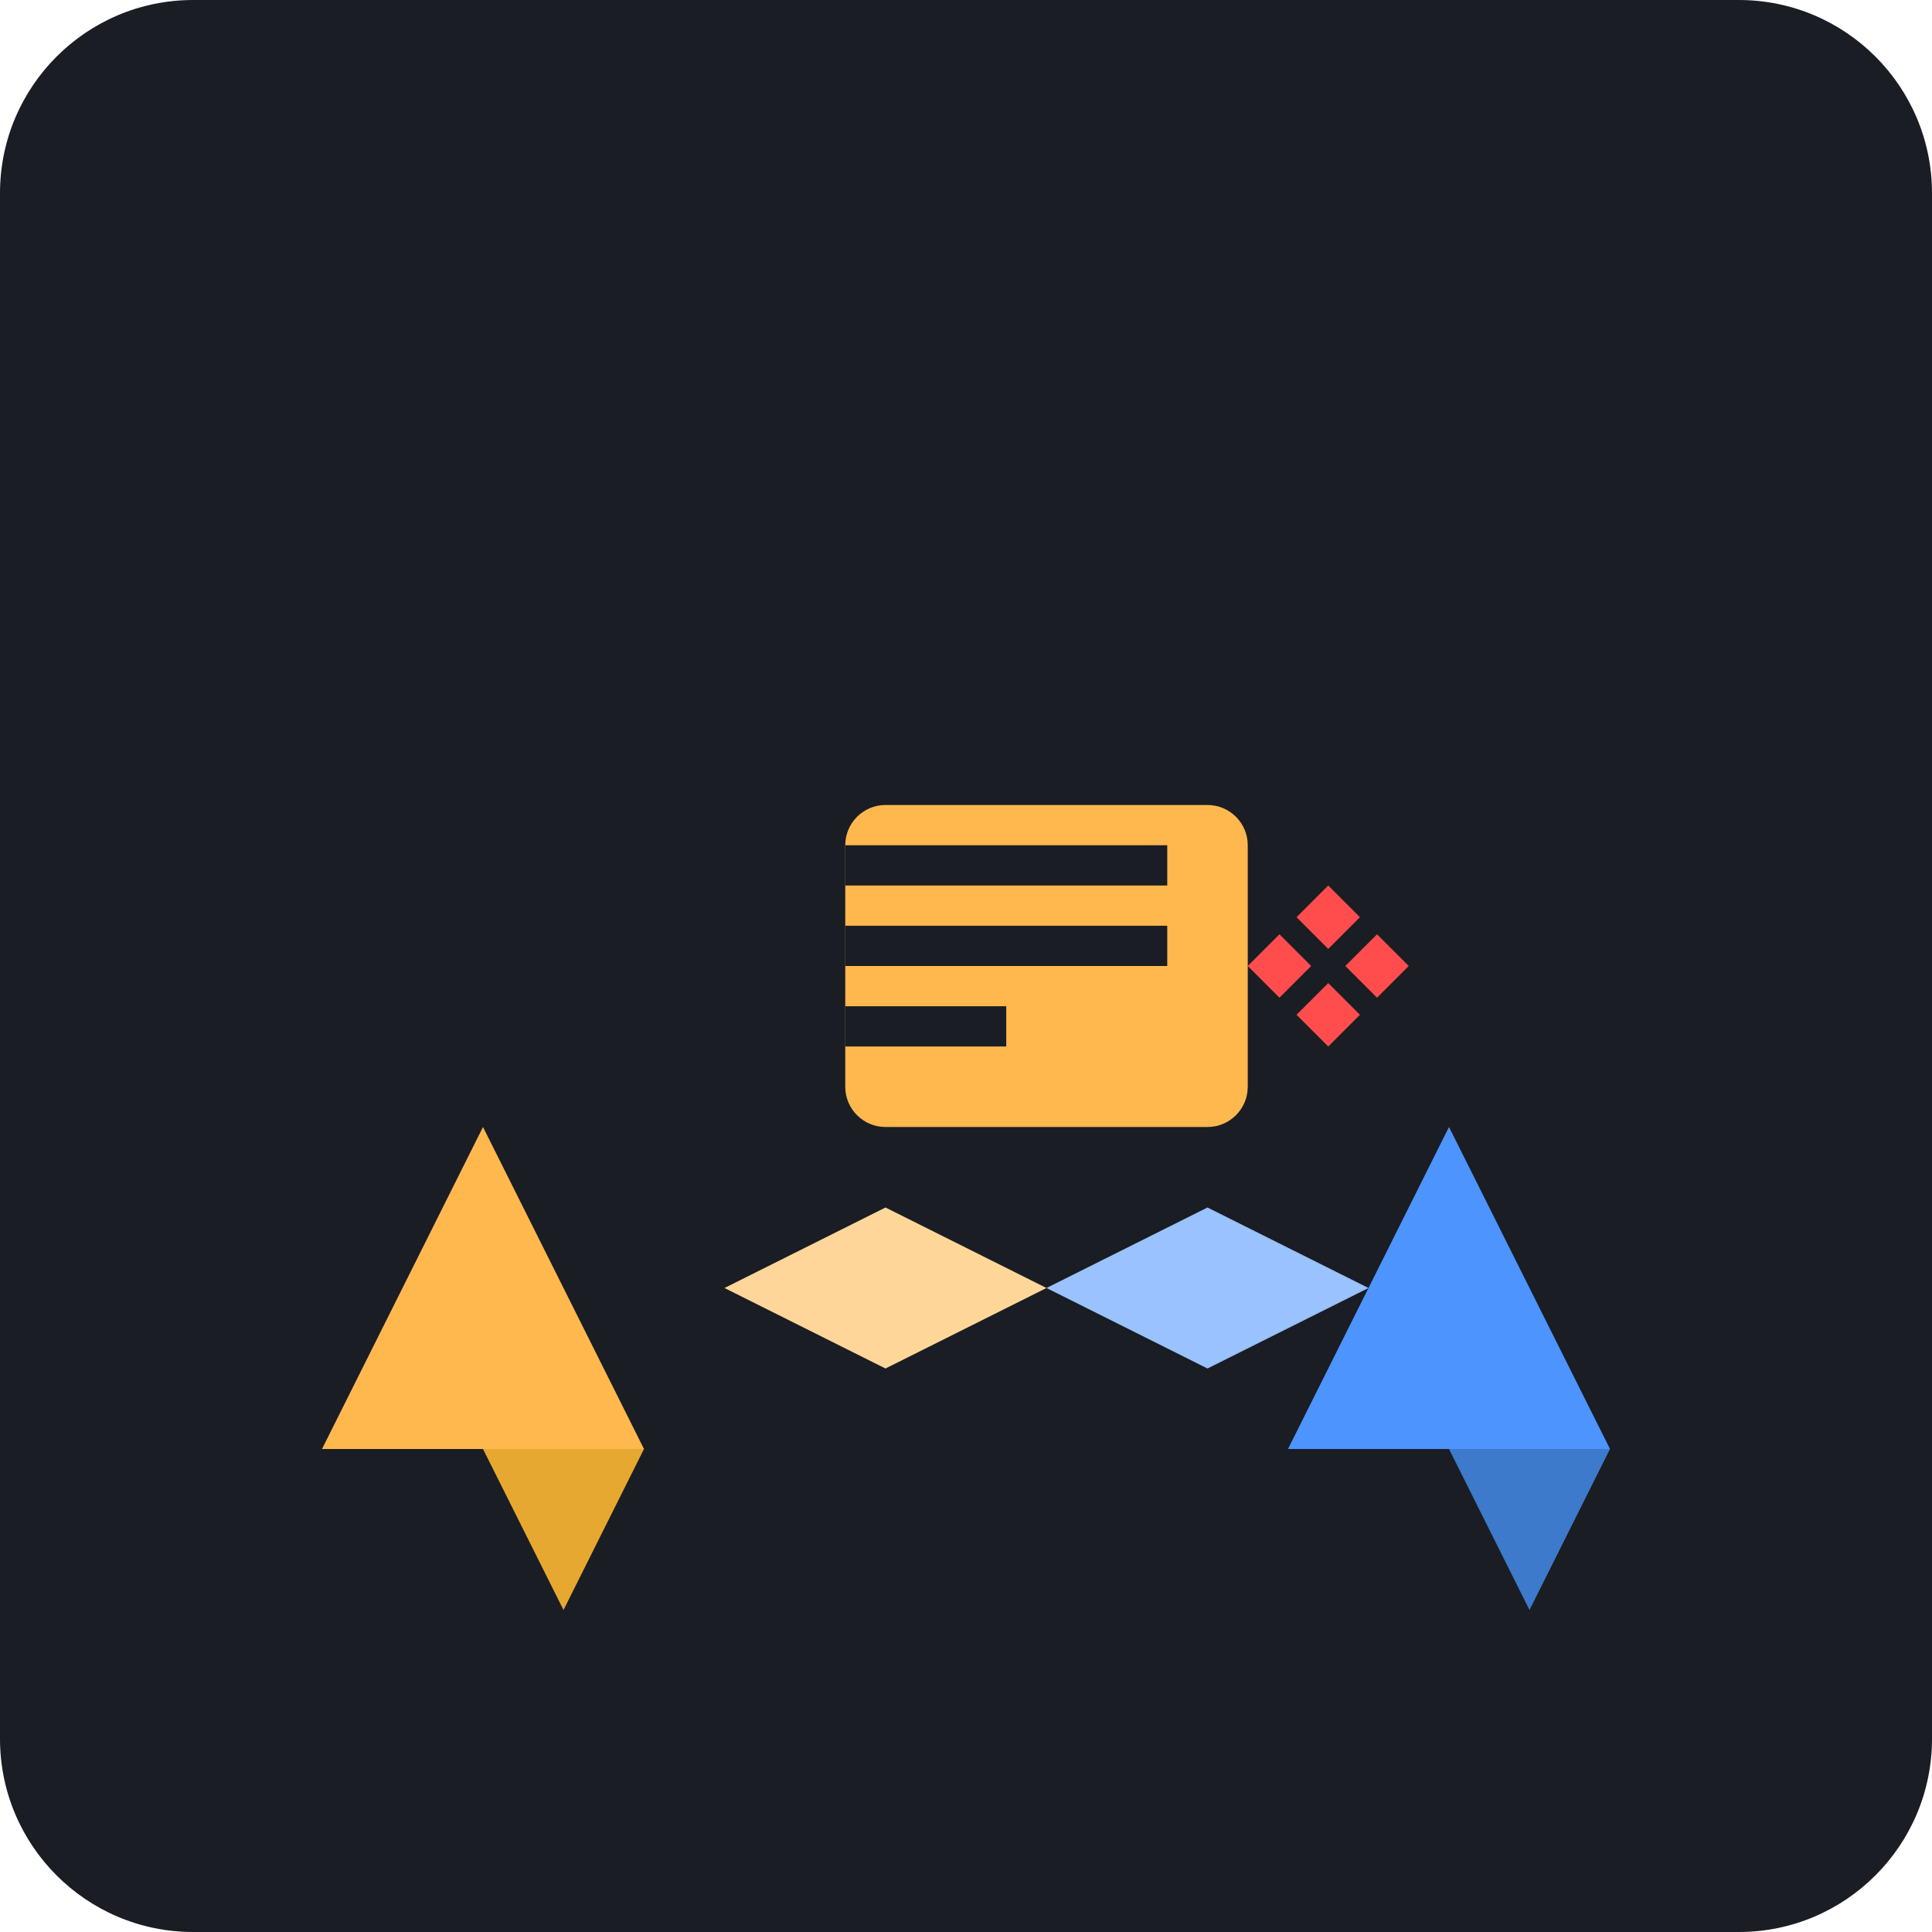
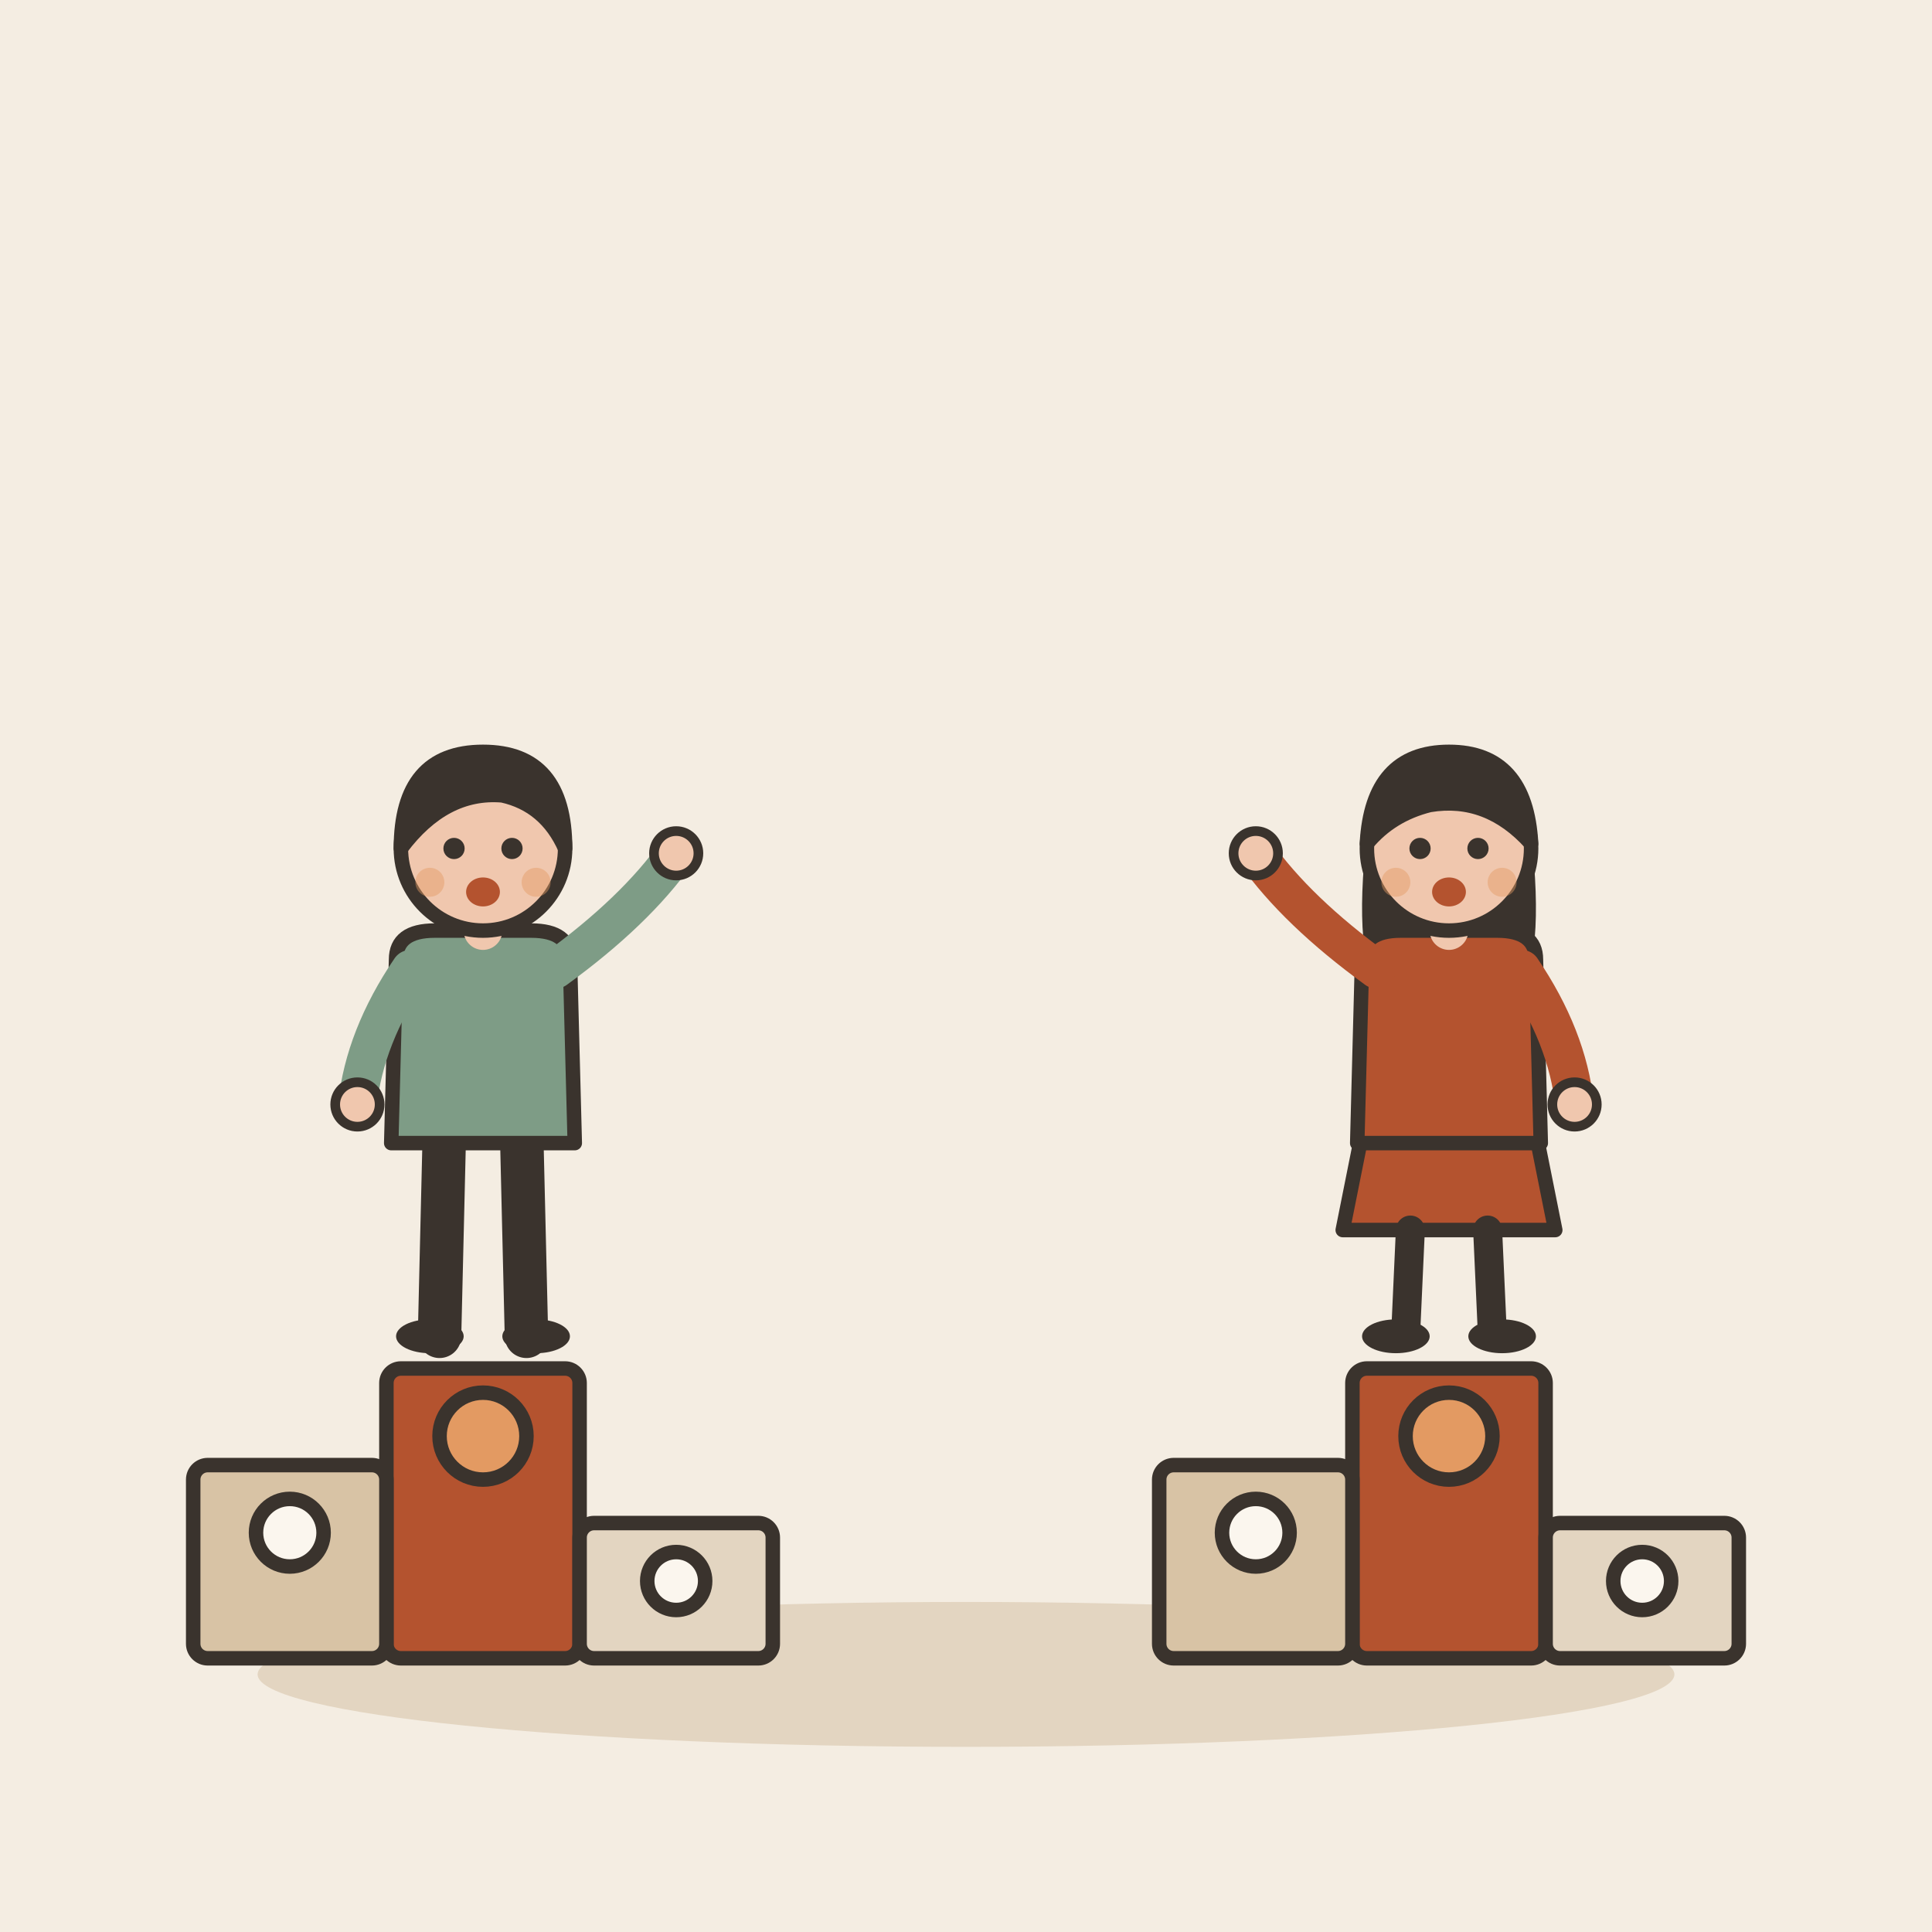
- <svg xmlns="http://www.w3.org/2000/svg" viewBox="0 0 240 240">
-   <rect width="240" height="240" rx="24" fill="#1A1D24" />
-   <g transform="translate(40, 60)">
-     <path d="M40 120L20 80L0 120H40Z" fill="#FFB84D" />
-     <path d="M160 120L140 80L120 120H160Z" fill="#4D94FF" />
-     <path d="M20 120H40L30 140Z" fill="#E6A830" />
-     <path d="M140 120H160L150 140Z" fill="#3D7ACC" />
-     <path d="M50 100L70 90L90 100L70 110Z" fill="#FFD699" />
-     <path d="M90 100L110 90L130 100L110 110Z" fill="#99C2FF" />
-     <rect x="65" y="40" width="50" height="40" rx="5" fill="#FFB84D" />
-     <rect x="65" y="45" width="40" height="5" fill="#1A1D24" />
-     <rect x="65" y="55" width="40" height="5" fill="#1A1D24" />
-     <rect x="65" y="65" width="20" height="5" fill="#1A1D24" />
-     <path d="M115 60L125 50L135 60L125 70Z" fill="#FF4D4D" />
-     <path d="M120 55L130 65" stroke="#1A1D24" stroke-width="3" stroke-linecap="round" />
-     <path d="M120 65L130 55" stroke="#1A1D24" stroke-width="3" stroke-linecap="round" />
+ <svg xmlns="http://www.w3.org/2000/svg" viewBox="0 0 240 240" data-style="editorial">
+   <rect width="240" height="240" fill="#F4EDE2" />
+   <ellipse cx="120" cy="208" rx="88" ry="9" fill="#E3D5C1" />
+   <g transform="translate(60 206) scale(0.6 0.6)">
+     <rect x="-20" y="-60" width="40" height="60" rx="3" fill="#B4532F" stroke="#3A332D" stroke-width="3" stroke-linecap="round" stroke-linejoin="round" />
+     <rect x="-60" y="-40" width="40" height="40" rx="3" fill="#D8C3A5" stroke="#3A332D" stroke-width="3" stroke-linecap="round" stroke-linejoin="round" />
+     <rect x="20" y="-28" width="40" height="28" rx="3" fill="#E3D5C1" stroke="#3A332D" stroke-width="3" stroke-linecap="round" stroke-linejoin="round" />
+     <circle cx="0" cy="-46" r="9" fill="#E39A62" stroke="#3A332D" stroke-width="3" stroke-linecap="round" stroke-linejoin="round" />
+     <circle cx="-40" cy="-26" r="7" fill="#FBF6EE" stroke="#3A332D" stroke-width="3" stroke-linecap="round" stroke-linejoin="round" />
+     <circle cx="40" cy="-16" r="6" fill="#FBF6EE" stroke="#3A332D" stroke-width="3" stroke-linecap="round" stroke-linejoin="round" />
+   </g>
+   <g transform="translate(180 206) scale(0.6 0.6)">
+     <rect x="-20" y="-60" width="40" height="60" rx="3" fill="#B4532F" stroke="#3A332D" stroke-width="3" stroke-linecap="round" stroke-linejoin="round" />
+     <rect x="-60" y="-40" width="40" height="40" rx="3" fill="#D8C3A5" stroke="#3A332D" stroke-width="3" stroke-linecap="round" stroke-linejoin="round" />
+     <rect x="20" y="-28" width="40" height="28" rx="3" fill="#E3D5C1" stroke="#3A332D" stroke-width="3" stroke-linecap="round" stroke-linejoin="round" />
+     <circle cx="0" cy="-46" r="9" fill="#E39A62" stroke="#3A332D" stroke-width="3" stroke-linecap="round" stroke-linejoin="round" />
+     <circle cx="-40" cy="-26" r="7" fill="#FBF6EE" stroke="#3A332D" stroke-width="3" stroke-linecap="round" stroke-linejoin="round" />
+     <circle cx="40" cy="-16" r="6" fill="#FBF6EE" stroke="#3A332D" stroke-width="3" stroke-linecap="round" stroke-linejoin="round" />
+   </g>
+   <g transform="translate(60 166) scale(0.6 0.6)">
+     <path d="M-8 -42L-9 0" stroke="#3A332D" stroke-width="9" stroke-linecap="round" fill="none" />
+     <path d="M8 -42L9 0" stroke="#3A332D" stroke-width="9" stroke-linecap="round" fill="none" />
+     <ellipse cx="-11" cy="0" rx="7" ry="3.5" fill="#3A332D" />
+     <ellipse cx="11" cy="0" rx="7" ry="3.5" fill="#3A332D" />
+     <path d="M-18 -78Q-18 -84 -10 -84L10 -84Q18 -84 18 -78L19 -40L-19 -40Z" fill="#7E9C86" stroke="#3A332D" stroke-width="3" stroke-linecap="round" stroke-linejoin="round" />
+     <path d="M-15 -76Q-24.5 -62 -26 -48" fill="none" stroke="#7E9C86" stroke-width="8" stroke-linecap="round" stroke-linejoin="round" />
+     <circle cx="-26" cy="-48" r="4.6" fill="#F0C7AE" stroke="#3A332D" stroke-linecap="round" stroke-linejoin="round" stroke-width="2" />
+     <path d="M15 -76Q31.5 -88 40 -100" fill="none" stroke="#7E9C86" stroke-width="8" stroke-linecap="round" stroke-linejoin="round" />
+     <circle cx="40" cy="-100" r="4.6" fill="#F0C7AE" stroke="#3A332D" stroke-linecap="round" stroke-linejoin="round" stroke-width="2" />
+     <path d="M0 -84L0 -88" stroke="#F0C7AE" stroke-width="8" stroke-linecap="round" fill="none" />
+     <circle cx="0" cy="-101" r="17" fill="#F0C7AE" stroke="#3A332D" stroke-width="3" stroke-linecap="round" stroke-linejoin="round" />
+     <path d="M-17 -101Q-17 -121 0 -121Q17 -121 17 -101Q13 -110 4 -112Q-8 -113 -17 -101Z" fill="#3A332D" stroke="#3A332D" stroke-width="3" stroke-linecap="round" stroke-linejoin="round" />
+     <circle cx="-6" cy="-101" r="2.2" fill="#3A332D" />
+     <circle cx="6" cy="-101" r="2.2" fill="#3A332D" />
+     <ellipse cx="0" cy="-92" rx="3.5" ry="3" fill="#B4532F" />
+     <circle cx="-11" cy="-94" r="3" fill="#E39A62" opacity="0.45" />
+     <circle cx="11" cy="-94" r="3" fill="#E39A62" opacity="0.45" />
+   </g>
+   <g transform="translate(180 166) scale(0.6 0.6)">
+     <path d="M-18 -42L-22 -22L22 -22L18 -42Z" fill="#B4532F" stroke="#3A332D" stroke-width="3" stroke-linecap="round" stroke-linejoin="round" />
+     <path d="M-8 -22L-9 0" stroke="#3A332D" stroke-width="6" stroke-linecap="round" fill="none" />
+     <path d="M8 -22L9 0" stroke="#3A332D" stroke-width="6" stroke-linecap="round" fill="none" />
+     <ellipse cx="-11" cy="0" rx="7" ry="3.5" fill="#3A332D" />
+     <ellipse cx="11" cy="0" rx="7" ry="3.5" fill="#3A332D" />
+     <path d="M-17 -104Q-20 -78 -14 -70L-6 -78L6 -78L14 -70Q20 -78 17 -104Z" fill="#3A332D" />
+     <path d="M-18 -78Q-18 -84 -10 -84L10 -84Q18 -84 18 -78L19 -40L-19 -40Z" fill="#B4532F" stroke="#3A332D" stroke-width="3" stroke-linecap="round" stroke-linejoin="round" />
+     <path d="M-15 -76Q-31.5 -88 -40 -100" fill="none" stroke="#B4532F" stroke-width="8" stroke-linecap="round" stroke-linejoin="round" />
+     <circle cx="-40" cy="-100" r="4.6" fill="#F0C7AE" stroke="#3A332D" stroke-linecap="round" stroke-linejoin="round" stroke-width="2" />
+     <path d="M15 -76Q24.5 -62 26 -48" fill="none" stroke="#B4532F" stroke-width="8" stroke-linecap="round" stroke-linejoin="round" />
+     <circle cx="26" cy="-48" r="4.6" fill="#F0C7AE" stroke="#3A332D" stroke-linecap="round" stroke-linejoin="round" stroke-width="2" />
+     <path d="M0 -84L0 -88" stroke="#F0C7AE" stroke-width="8" stroke-linecap="round" fill="none" />
+     <circle cx="0" cy="-101" r="17" fill="#F0C7AE" stroke="#3A332D" stroke-width="3" stroke-linecap="round" stroke-linejoin="round" />
+     <path d="M-17 -102Q-16 -121 0 -121Q16 -121 17 -102Q8 -112 -4 -110Q-12 -108 -17 -102Z" fill="#3A332D" stroke="#3A332D" stroke-width="3" stroke-linecap="round" stroke-linejoin="round" />
+     <circle cx="-6" cy="-101" r="2.2" fill="#3A332D" />
+     <circle cx="6" cy="-101" r="2.2" fill="#3A332D" />
+     <ellipse cx="0" cy="-92" rx="3.5" ry="3" fill="#B4532F" />
+     <circle cx="-11" cy="-94" r="3" fill="#E39A62" opacity="0.45" />
+     <circle cx="11" cy="-94" r="3" fill="#E39A62" opacity="0.45" />
  </g>
</svg>
